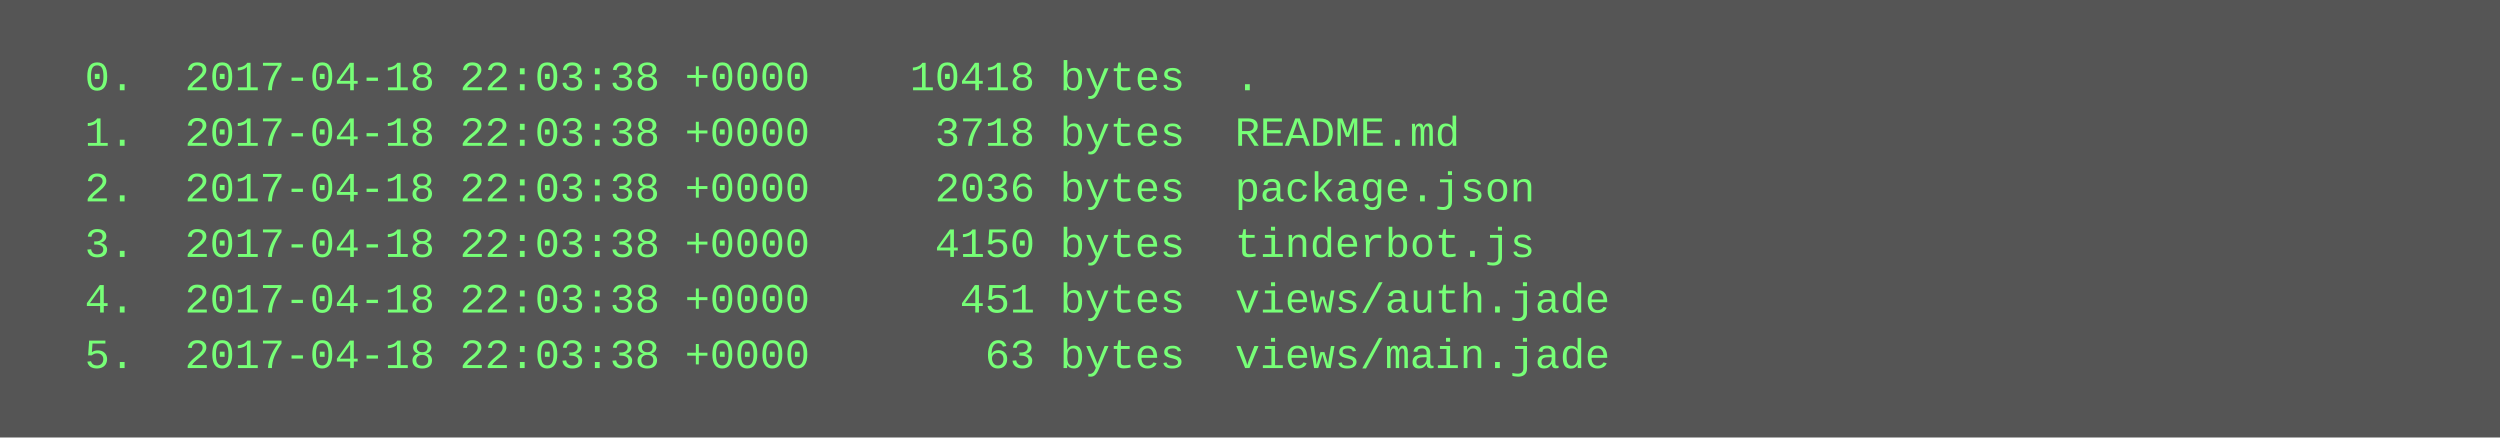
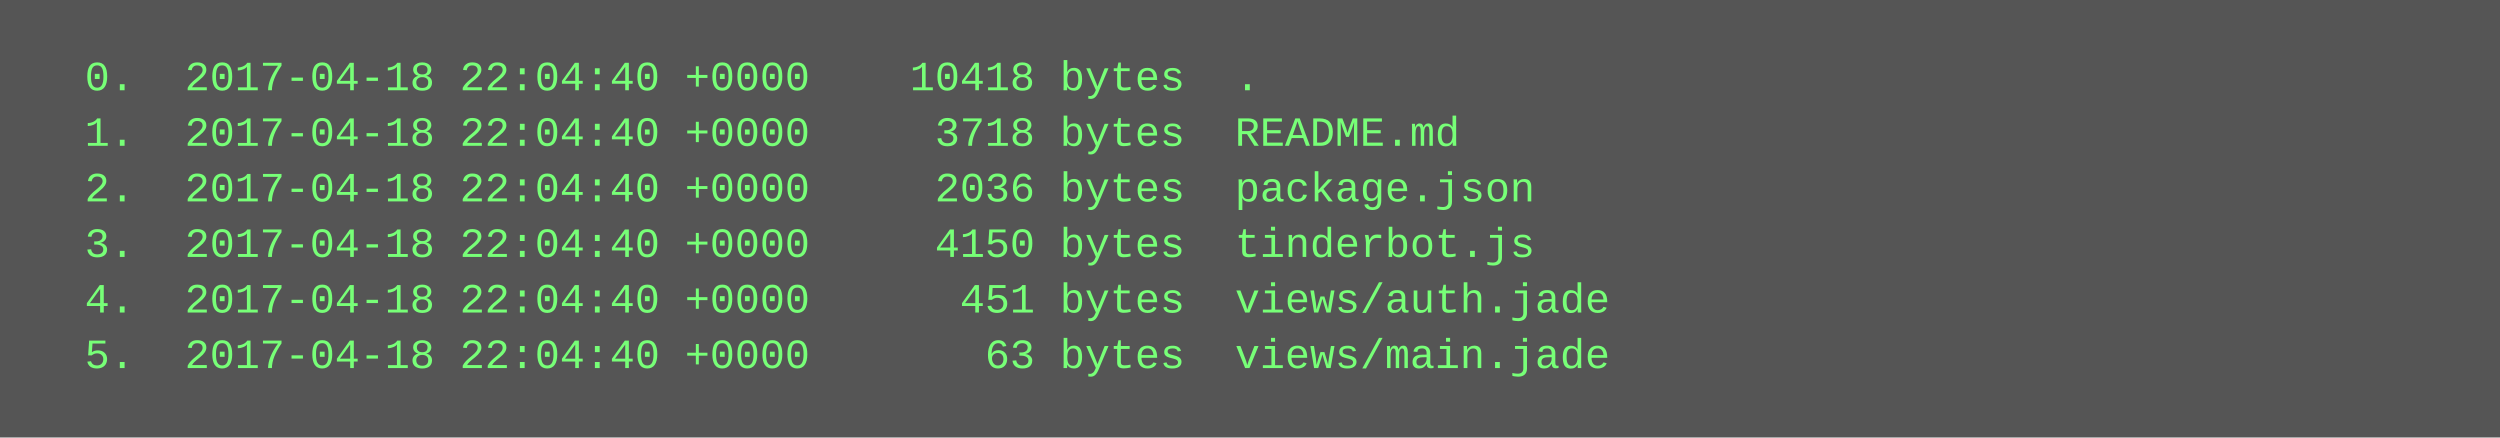
<svg xmlns="http://www.w3.org/2000/svg" height="126" width="720">
  <rect height="126" fill="#555" width="720" />
  <text fill="#7f7" font-family="Courier New" font-size="12" xml:space="preserve">
-     <tspan x="10" y="26">  0.  2017-04-18 22:03:38 +0000    10418 bytes  .</tspan>
-     <tspan x="10" y="42">  1.  2017-04-18 22:03:38 +0000     3718 bytes  README.md</tspan>
-     <tspan x="10" y="58">  2.  2017-04-18 22:03:38 +0000     2036 bytes  package.json</tspan>
-     <tspan x="10" y="74">  3.  2017-04-18 22:03:38 +0000     4150 bytes  tinderbot.js</tspan>
-     <tspan x="10" y="90">  4.  2017-04-18 22:03:38 +0000      451 bytes  views/auth.jade</tspan>
-     <tspan x="10" y="106">  5.  2017-04-18 22:03:38 +0000       63 bytes  views/main.jade</tspan>
+     <tspan x="10" y="26">  0.  2017-04-18 22:04:40 +0000    10418 bytes  .</tspan>
+     <tspan x="10" y="42">  1.  2017-04-18 22:04:40 +0000     3718 bytes  README.md</tspan>
+     <tspan x="10" y="58">  2.  2017-04-18 22:04:40 +0000     2036 bytes  package.json</tspan>
+     <tspan x="10" y="74">  3.  2017-04-18 22:04:40 +0000     4150 bytes  tinderbot.js</tspan>
+     <tspan x="10" y="90">  4.  2017-04-18 22:04:40 +0000      451 bytes  views/auth.jade</tspan>
+     <tspan x="10" y="106">  5.  2017-04-18 22:04:40 +0000       63 bytes  views/main.jade</tspan>
  </text>
</svg>
